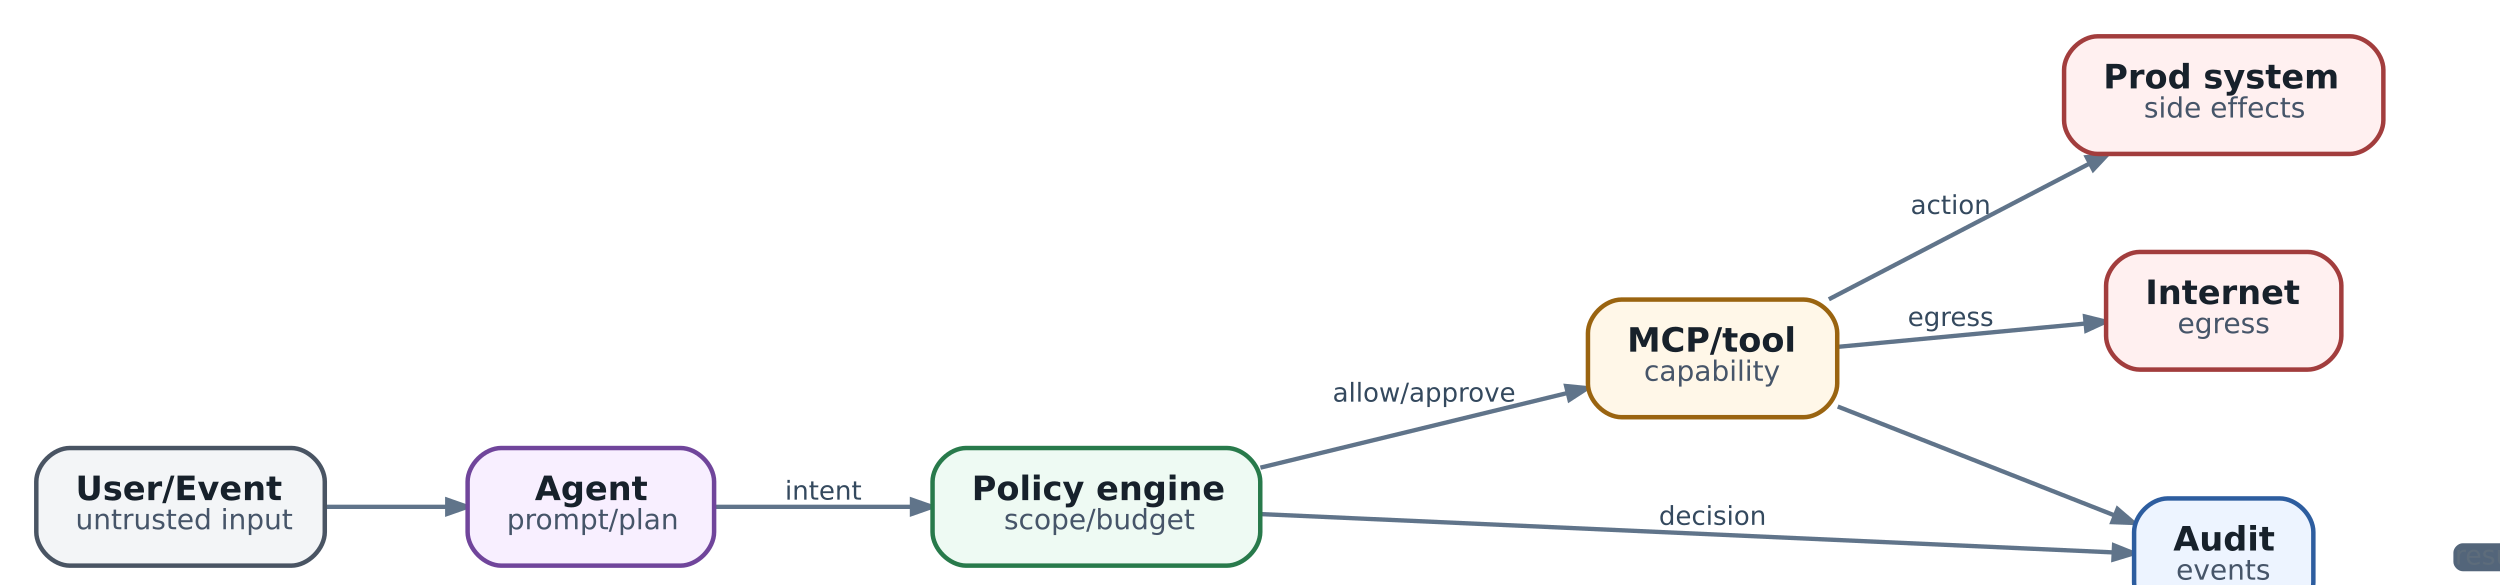
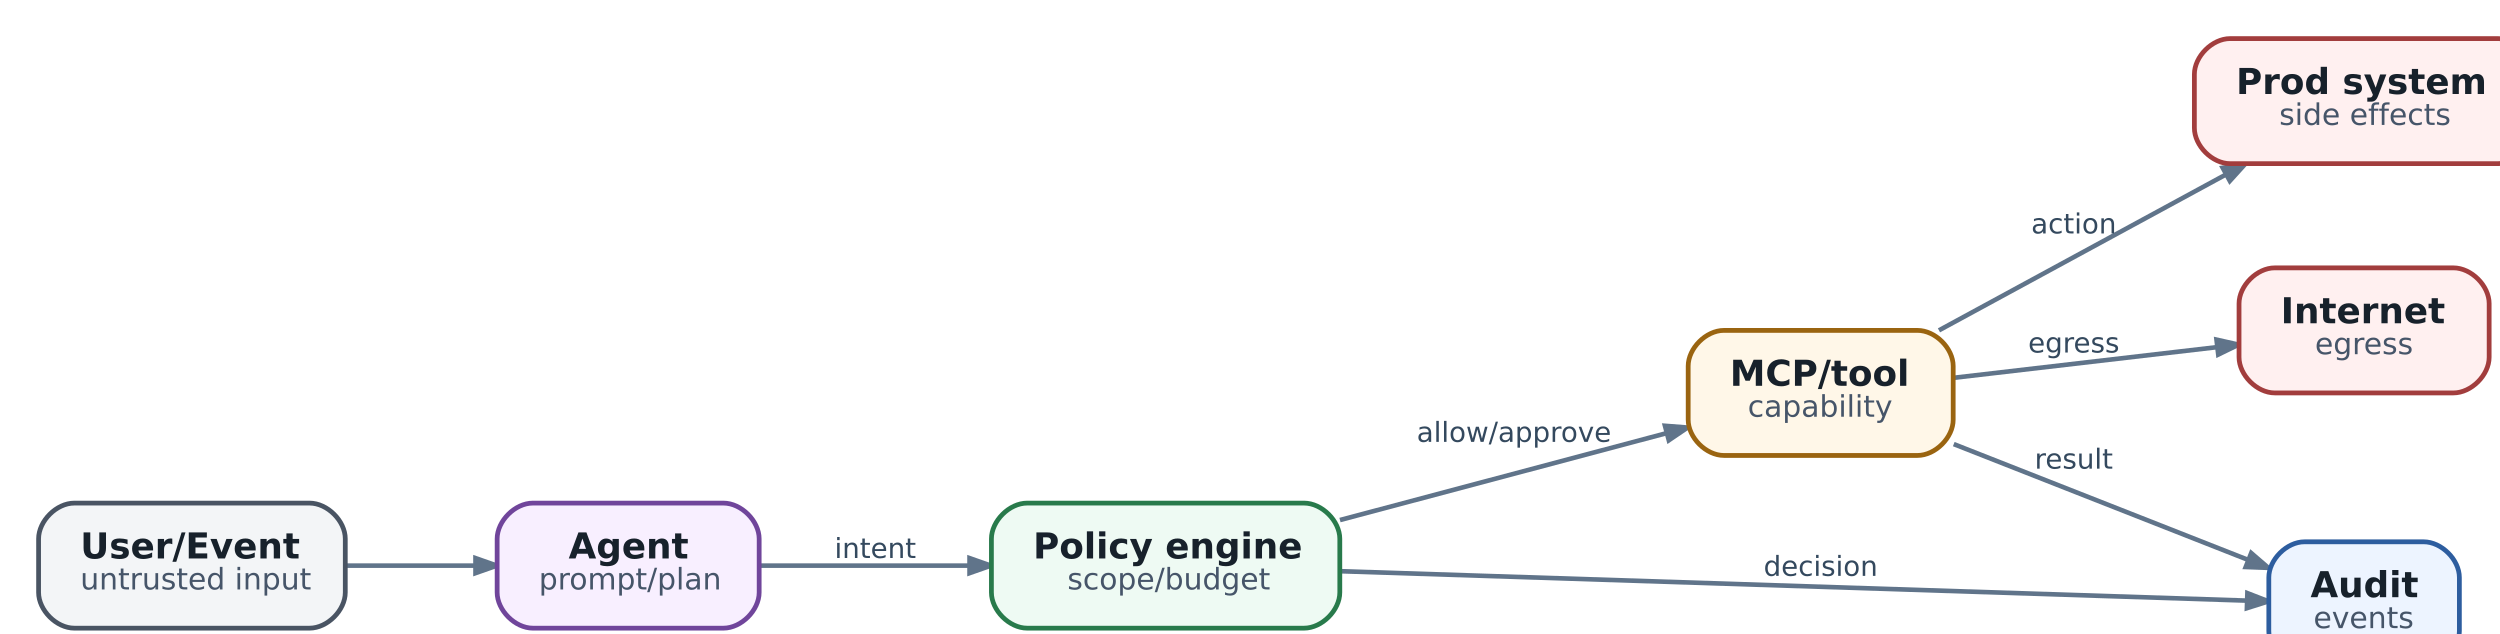
- <svg xmlns="http://www.w3.org/2000/svg" aria-label="Security: безопасный агент - это цепочка ограничений, а не один sandbox" class="diagram diagram-redrawn" height="232.92" role="img" style="width:100%;height:auto;overflow:visible" viewbox="0.00 0.00 916.92 232.92" width="916.92">
-   <g class="graph" id="graph0" transform="scale(1 1) rotate(0) translate(12.96 219.96)">
+ <svg xmlns="http://www.w3.org/2000/svg" aria-label="Security: безопасный агент - это цепочка ограничений, а не один sandbox" class="diagram diagram-redrawn" height="236.92" role="img" style="width:100%;height:auto;overflow:visible" viewbox="0.00 0.00 863.92 236.92" width="863.92">
+   <g class="graph" id="graph0" transform="scale(1 1) rotate(0) translate(12.96 223.96)">
    <g class="edge" id="edge1">
-       <path d="M103.04,-39C117.18,-39 132.54,-39 146.66,-39" fill="none" stroke="#60748a" stroke-width="1.55" />
-       <polygon fill="#60748a" points="146.73,-41.52 153.93,-39 146.73,-36.48 146.73,-41.52" stroke="#60748a" stroke-width="1.55" />
+       <path d="M103.04,-34C117.18,-34 132.54,-34 146.66,-34" fill="none" stroke="#60748a" stroke-width="1.55" />
+       <polygon fill="#60748a" points="146.73,-36.52 153.93,-34 146.73,-31.48 146.73,-36.52" stroke="#60748a" stroke-width="1.55" />
    </g>
    <g class="edge" id="edge2">
-       <path d="M242.21,-39C263.25,-39 288.99,-39 312.35,-39" fill="none" stroke="#60748a" stroke-width="1.55" />
-       <polygon fill="#60748a" points="312.65,-41.52 319.85,-39 312.65,-36.48 312.65,-41.52" stroke="#60748a" stroke-width="1.55" />
-       <text fill="#34495e" font-family="DejaVu Sans" font-size="9.30" text-anchor="middle" x="281" y="-41.56">intent</text>
+       <path d="M242.21,-34C263.25,-34 288.99,-34 312.35,-34" fill="none" stroke="#60748a" stroke-width="1.55" />
+       <polygon fill="#60748a" points="312.65,-36.52 319.85,-34 312.65,-31.48 312.65,-36.52" stroke="#60748a" stroke-width="1.55" />
+       <text fill="#34495e" font-family="DejaVu Sans" font-size="9.30" text-anchor="middle" x="281" y="-36.56">intent</text>
    </g>
    <g class="edge" id="edge3">
-       <path d="M437.06,-52.99C471.07,-61.26 513.75,-71.64 546.54,-79.61" fill="none" stroke="#60748a" stroke-width="1.55" />
-       <polygon fill="#60748a" points="546.21,-82.12 553.8,-81.38 547.4,-77.23 546.21,-82.12" stroke="#60748a" stroke-width="1.55" />
-       <text fill="#34495e" font-family="DejaVu Sans" font-size="9.30" text-anchor="middle" x="495.5" y="-76.56">allow/approve</text>
+       <path d="M437.06,-49.31C471.07,-58.36 513.75,-69.72 546.54,-78.44" fill="none" stroke="#60748a" stroke-width="1.55" />
+       <polygon fill="#60748a" points="546.2,-80.96 553.8,-80.37 547.49,-76.09 546.2,-80.96" stroke="#60748a" stroke-width="1.55" />
+       <text fill="#34495e" font-family="DejaVu Sans" font-size="9.30" text-anchor="middle" x="495.5" y="-75.56">allow/approve</text>
    </g>
    <g class="edge" id="edge6">
-       <path d="M437.31,-36.4C520.28,-32.67 670.91,-25.9 741.52,-22.73" fill="none" stroke="#60748a" stroke-width="1.55" />
-       <polygon fill="#60748a" points="741.84,-25.24 748.92,-22.4 741.61,-20.2 741.84,-25.24" stroke="#60748a" stroke-width="1.55" />
-       <text fill="#34495e" font-family="DejaVu Sans" font-size="9.30" text-anchor="middle" x="598.5" y="-32.56">decision</text>
+       <path d="M437.31,-32.12C520.28,-29.43 670.91,-24.54 741.52,-22.25" fill="none" stroke="#60748a" stroke-width="1.55" />
+       <polygon fill="#60748a" points="741.8,-24.76 748.92,-22.01 741.64,-19.72 741.8,-24.76" stroke="#60748a" stroke-width="1.55" />
+       <text fill="#34495e" font-family="DejaVu Sans" font-size="9.30" text-anchor="middle" x="598.5" y="-30.56">decision</text>
    </g>
    <g class="edge" id="edge4">
-       <path d="M640.01,-113.1C667.64,-127.49 704.33,-146.59 733.22,-161.64" fill="none" stroke="#60748a" stroke-width="1.55" />
-       <polygon fill="#60748a" points="732.08,-163.88 739.63,-164.97 734.41,-159.41 732.08,-163.88" stroke="#60748a" stroke-width="1.55" />
-       <text fill="#34495e" font-family="DejaVu Sans" font-size="9.30" text-anchor="middle" x="683.5" y="-143.56">action</text>
+       <path d="M638.22,-113.02C666.44,-128.34 704.76,-149.15 734.45,-165.27" fill="none" stroke="#60748a" stroke-width="1.55" />
+       <polygon fill="#60748a" points="733.5,-167.62 741.03,-168.84 735.91,-163.19 733.5,-167.62" stroke="#60748a" stroke-width="1.55" />
+       <text fill="#34495e" font-family="DejaVu Sans" font-size="9.30" text-anchor="middle" x="683.5" y="-145.56">action</text>
    </g>
    <g class="edge" id="edge5">
-       <path d="M643.19,-96.12C669.92,-98.63 704.14,-101.85 731.67,-104.45" fill="none" stroke="#60748a" stroke-width="1.55" />
-       <polygon fill="#60748a" points="731.47,-106.96 738.88,-105.13 731.94,-101.94 731.47,-106.96" stroke="#60748a" stroke-width="1.55" />
-       <text fill="#34495e" font-family="DejaVu Sans" font-size="9.30" text-anchor="middle" x="683.5" y="-103.56">egress</text>
+       <path d="M643.19,-97.08C669.92,-100.19 704.14,-104.17 731.67,-107.38" fill="none" stroke="#60748a" stroke-width="1.55" />
+       <polygon fill="#60748a" points="731.43,-109.89 738.88,-108.22 732.02,-104.88 731.43,-109.89" stroke="#60748a" stroke-width="1.55" />
+       <text fill="#34495e" font-family="DejaVu Sans" font-size="9.30" text-anchor="middle" x="683.5" y="-105.56">egress</text>
    </g>
    <g class="edge" id="edge7">
      <path d="M643.19,-74.81C673.43,-62.92 713.26,-47.25 742.14,-35.89" fill="none" stroke="#60748a" stroke-width="1.55" />
      <polygon fill="#60748a" points="743.09,-38.23 748.87,-33.25 741.24,-33.54 743.09,-38.23" stroke="#60748a" stroke-width="1.55" />
+       <text fill="#34495e" font-family="DejaVu Sans" font-size="9.30" text-anchor="middle" x="683.5" y="-66.56">result</text>
    </g>
    <g class="node" id="node1">
-       <path d="M91,-60C91,-60 12,-60 12,-60 6,-60 0,-54 0,-48 0,-48 0,-30 0,-30 0,-24 6,-18 12,-18 12,-18 91,-18 91,-18 97,-18 103,-24 103,-30 103,-30 103,-48 103,-48 103,-54 97,-60 91,-60" fill="#f3f5f7" stroke="#495463" stroke-width="1.6" />
-       <text fill="#17212b" font-family="DejaVu Sans" font-size="12.00" font-weight="bold" text-anchor="start" x="14" y="-41.4">User/Event</text>
-       <text fill="#465569" font-family="DejaVu Sans" font-size="10.00" text-anchor="start" x="14" y="-31">untrusted input</text>
+       <path d="M91,-55C91,-55 12,-55 12,-55 6,-55 0,-49 0,-43 0,-43 0,-25 0,-25 0,-19 6,-13 12,-13 12,-13 91,-13 91,-13 97,-13 103,-19 103,-25 103,-25 103,-43 103,-43 103,-49 97,-55 91,-55" fill="#f3f5f7" stroke="#495463" stroke-width="1.6" />
+       <text fill="#17212b" font-family="DejaVu Sans" font-size="12.00" font-weight="bold" text-anchor="start" x="14" y="-36.4">User/Event</text>
+       <text fill="#465569" font-family="DejaVu Sans" font-size="10.00" text-anchor="start" x="14" y="-26">untrusted input</text>
    </g>
    <g class="node" id="node2">
-       <path d="M230,-60C230,-60 166,-60 166,-60 160,-60 154,-54 154,-48 154,-48 154,-30 154,-30 154,-24 160,-18 166,-18 166,-18 230,-18 230,-18 236,-18 242,-24 242,-30 242,-30 242,-48 242,-48 242,-54 236,-60 230,-60" fill="#f8efff" stroke="#70459b" stroke-width="1.6" />
-       <text fill="#17212b" font-family="DejaVu Sans" font-size="12.00" font-weight="bold" text-anchor="start" x="178" y="-41.4">Agent</text>
-       <text fill="#465569" font-family="DejaVu Sans" font-size="10.00" text-anchor="start" x="168" y="-31">prompt/plan</text>
+       <path d="M230,-55C230,-55 166,-55 166,-55 160,-55 154,-49 154,-43 154,-43 154,-25 154,-25 154,-19 160,-13 166,-13 166,-13 230,-13 230,-13 236,-13 242,-19 242,-25 242,-25 242,-43 242,-43 242,-49 236,-55 230,-55" fill="#f8efff" stroke="#70459b" stroke-width="1.6" />
+       <text fill="#17212b" font-family="DejaVu Sans" font-size="12.00" font-weight="bold" text-anchor="start" x="178" y="-36.4">Agent</text>
+       <text fill="#465569" font-family="DejaVu Sans" font-size="10.00" text-anchor="start" x="168" y="-26">prompt/plan</text>
    </g>
    <g class="node" id="node3">
-       <path d="M425,-60C425,-60 332,-60 332,-60 326,-60 320,-54 320,-48 320,-48 320,-30 320,-30 320,-24 326,-18 332,-18 332,-18 425,-18 425,-18 431,-18 437,-24 437,-30 437,-30 437,-48 437,-48 437,-54 431,-60 425,-60" fill="#eefaf3" stroke="#287a4b" stroke-width="1.6" />
-       <text fill="#17212b" font-family="DejaVu Sans" font-size="12.00" font-weight="bold" text-anchor="start" x="334" y="-41.4">Policy engine</text>
-       <text fill="#465569" font-family="DejaVu Sans" font-size="10.00" text-anchor="start" x="345.5" y="-31">scope/budget</text>
+       <path d="M425,-55C425,-55 332,-55 332,-55 326,-55 320,-49 320,-43 320,-43 320,-25 320,-25 320,-19 326,-13 332,-13 332,-13 425,-13 425,-13 431,-13 437,-19 437,-25 437,-25 437,-43 437,-43 437,-49 431,-55 425,-55" fill="#eefaf3" stroke="#287a4b" stroke-width="1.6" />
+       <text fill="#17212b" font-family="DejaVu Sans" font-size="12.00" font-weight="bold" text-anchor="start" x="334" y="-36.4">Policy engine</text>
+       <text fill="#465569" font-family="DejaVu Sans" font-size="10.00" text-anchor="start" x="345.5" y="-26">scope/budget</text>
    </g>
    <g class="node" id="node4">
      <path d="M631,-113C631,-113 566,-113 566,-113 560,-113 554,-107 554,-101 554,-101 554,-83 554,-83 554,-77 560,-71 566,-71 566,-71 631,-71 631,-71 637,-71 643,-77 643,-83 643,-83 643,-101 643,-101 643,-107 637,-113 631,-113" fill="#fff7e8" stroke="#9a6410" stroke-width="1.6" />
      <text fill="#17212b" font-family="DejaVu Sans" font-size="12.00" font-weight="bold" text-anchor="start" x="568" y="-94.4">MCP/tool</text>
      <text fill="#465569" font-family="DejaVu Sans" font-size="10.00" text-anchor="start" x="574" y="-84">capability</text>
    </g>
    <g class="node" id="node5">
-       <path d="M826,-207C826,-207 736,-207 736,-207 730,-207 724,-201 724,-195 724,-195 724,-177 724,-177 724,-171 730,-165 736,-165 736,-165 826,-165 826,-165 832,-165 838,-171 838,-177 838,-177 838,-195 838,-195 838,-201 832,-207 826,-207" fill="#fff0f0" stroke="#a23d3d" stroke-width="1.6" />
-       <text fill="#17212b" font-family="DejaVu Sans" font-size="12.00" font-weight="bold" text-anchor="start" x="738" y="-188.4">Prod system</text>
-       <text fill="#465569" font-family="DejaVu Sans" font-size="10.00" text-anchor="start" x="752.5" y="-178">side effects</text>
+       <path d="M826,-211C826,-211 736,-211 736,-211 730,-211 724,-205 724,-199 724,-199 724,-181 724,-181 724,-175 730,-169 736,-169 736,-169 826,-169 826,-169 832,-169 838,-175 838,-181 838,-181 838,-199 838,-199 838,-205 832,-211 826,-211" fill="#fff0f0" stroke="#a23d3d" stroke-width="1.6" />
+       <text fill="#17212b" font-family="DejaVu Sans" font-size="12.00" font-weight="bold" text-anchor="start" x="738" y="-192.4">Prod system</text>
+       <text fill="#465569" font-family="DejaVu Sans" font-size="10.00" text-anchor="start" x="752.5" y="-182">side effects</text>
    </g>
    <g class="node" id="node6">
-       <path d="M811,-130C811,-130 751,-130 751,-130 745,-130 739,-124 739,-118 739,-118 739,-100 739,-100 739,-94 745,-88 751,-88 751,-88 811,-88 811,-88 817,-88 823,-94 823,-100 823,-100 823,-118 823,-118 823,-124 817,-130 811,-130" fill="#fff0f0" stroke="#a23d3d" stroke-width="1.6" />
-       <text fill="#17212b" font-family="DejaVu Sans" font-size="12.00" font-weight="bold" text-anchor="start" x="753" y="-111.4">Internet</text>
-       <text fill="#465569" font-family="DejaVu Sans" font-size="10.00" text-anchor="start" x="764.5" y="-101">egress</text>
+       <path d="M811,-134C811,-134 751,-134 751,-134 745,-134 739,-128 739,-122 739,-122 739,-104 739,-104 739,-98 745,-92 751,-92 751,-92 811,-92 811,-92 817,-92 823,-98 823,-104 823,-104 823,-122 823,-122 823,-128 817,-134 811,-134" fill="#fff0f0" stroke="#a23d3d" stroke-width="1.6" />
+       <text fill="#17212b" font-family="DejaVu Sans" font-size="12.00" font-weight="bold" text-anchor="start" x="753" y="-115.4">Internet</text>
+       <text fill="#465569" font-family="DejaVu Sans" font-size="10.00" text-anchor="start" x="764.5" y="-105">egress</text>
    </g>
    <g class="node" id="node7">
      <path d="M801,-42C801,-42 761,-42 761,-42 755,-42 749,-36 749,-30 749,-30 749,-12 749,-12 749,-6 755,0 761,0 761,0 801,0 801,0 807,0 813,-6 813,-12 813,-12 813,-30 813,-30 813,-36 807,-42 801,-42" fill="#edf4ff" stroke="#2d5d9f" stroke-width="1.6" />
      <text fill="#17212b" font-family="DejaVu Sans" font-size="12.00" font-weight="bold" text-anchor="start" x="763" y="-23.4">Audit</text>
      <text fill="#465569" font-family="DejaVu Sans" font-size="10.00" text-anchor="start" x="764" y="-13">events</text>
    </g>
-     <g class="node" id="node8">
-       <path d="M887.67,-26C887.67,-26 866.33,-26 866.33,-26 864.67,-26 863,-24.33 863,-22.67 863,-22.67 863,-19.33 863,-19.33 863,-17.67 864.67,-16 866.33,-16 866.33,-16 887.67,-16 887.67,-16 889.33,-16 891,-17.67 891,-19.33 891,-19.33 891,-22.67 891,-22.67 891,-24.33 889.33,-26 887.67,-26" fill="#53657a" stroke="transparent" stroke-width="1.6" />
-       <text fill="#5d6c7b" font-family="DejaVu Sans" font-size="9.50" text-anchor="middle" x="877" y="-18.4">result</text>
-     </g>
  </g>
</svg>
